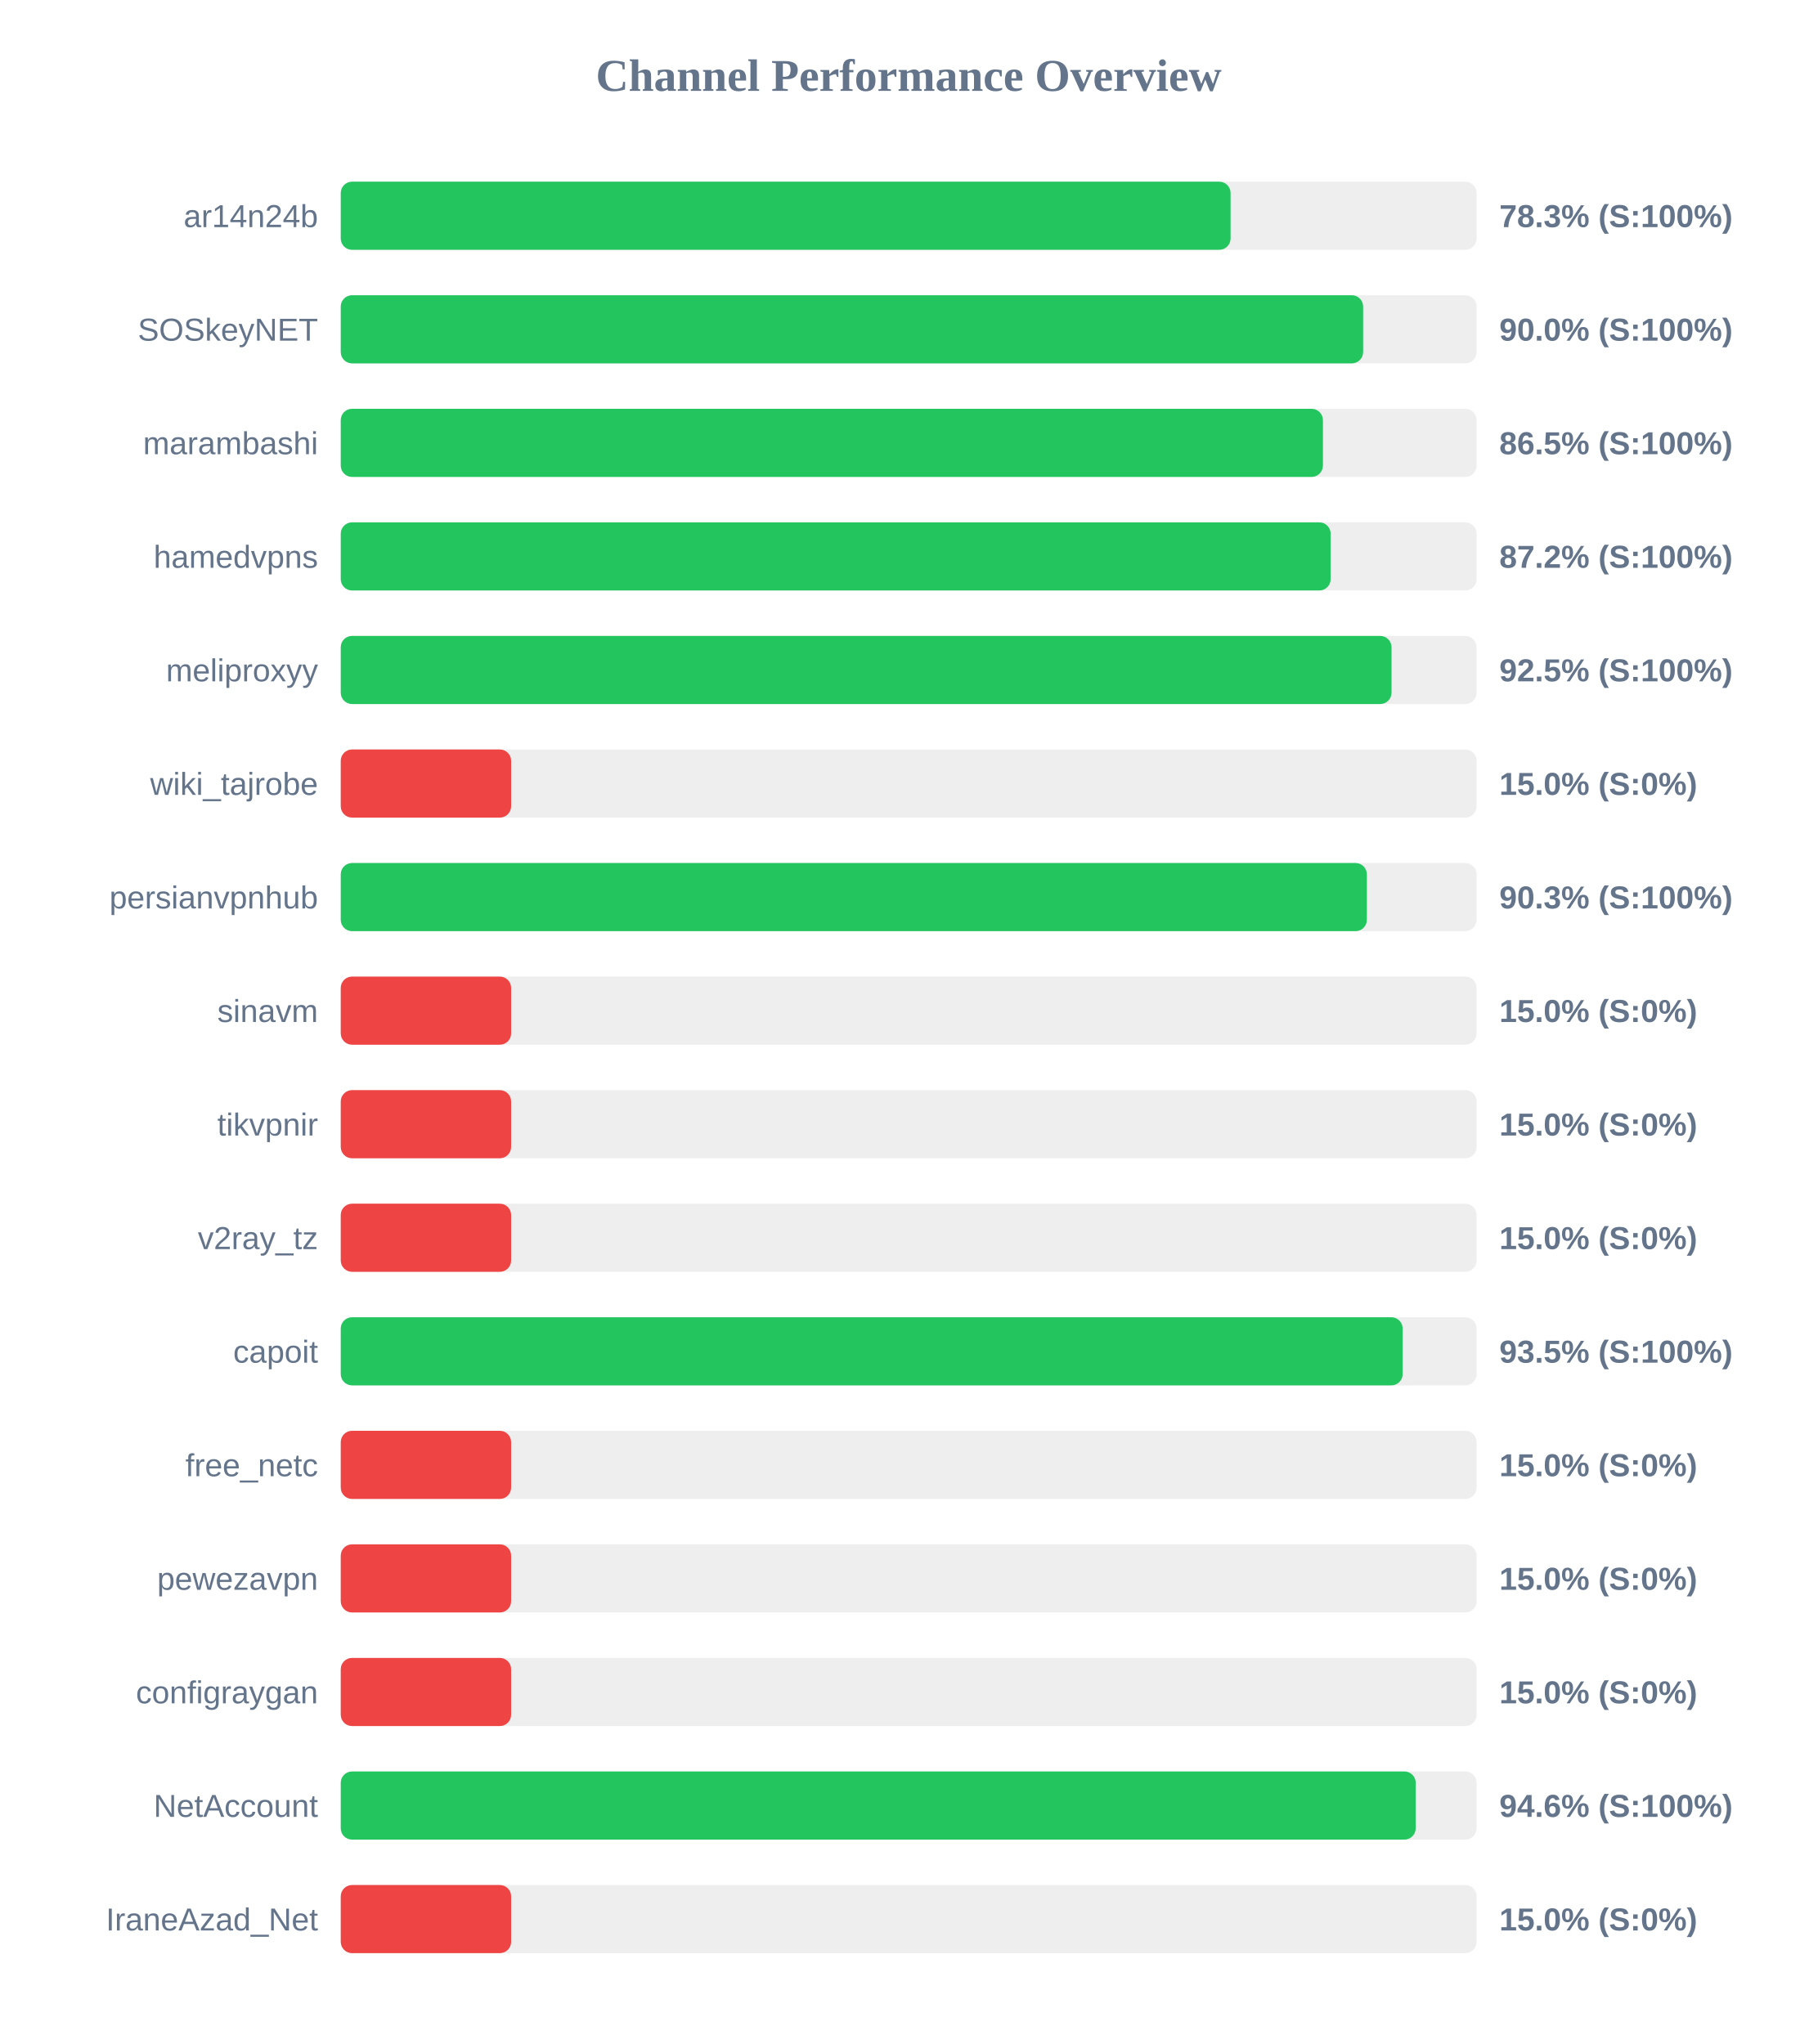
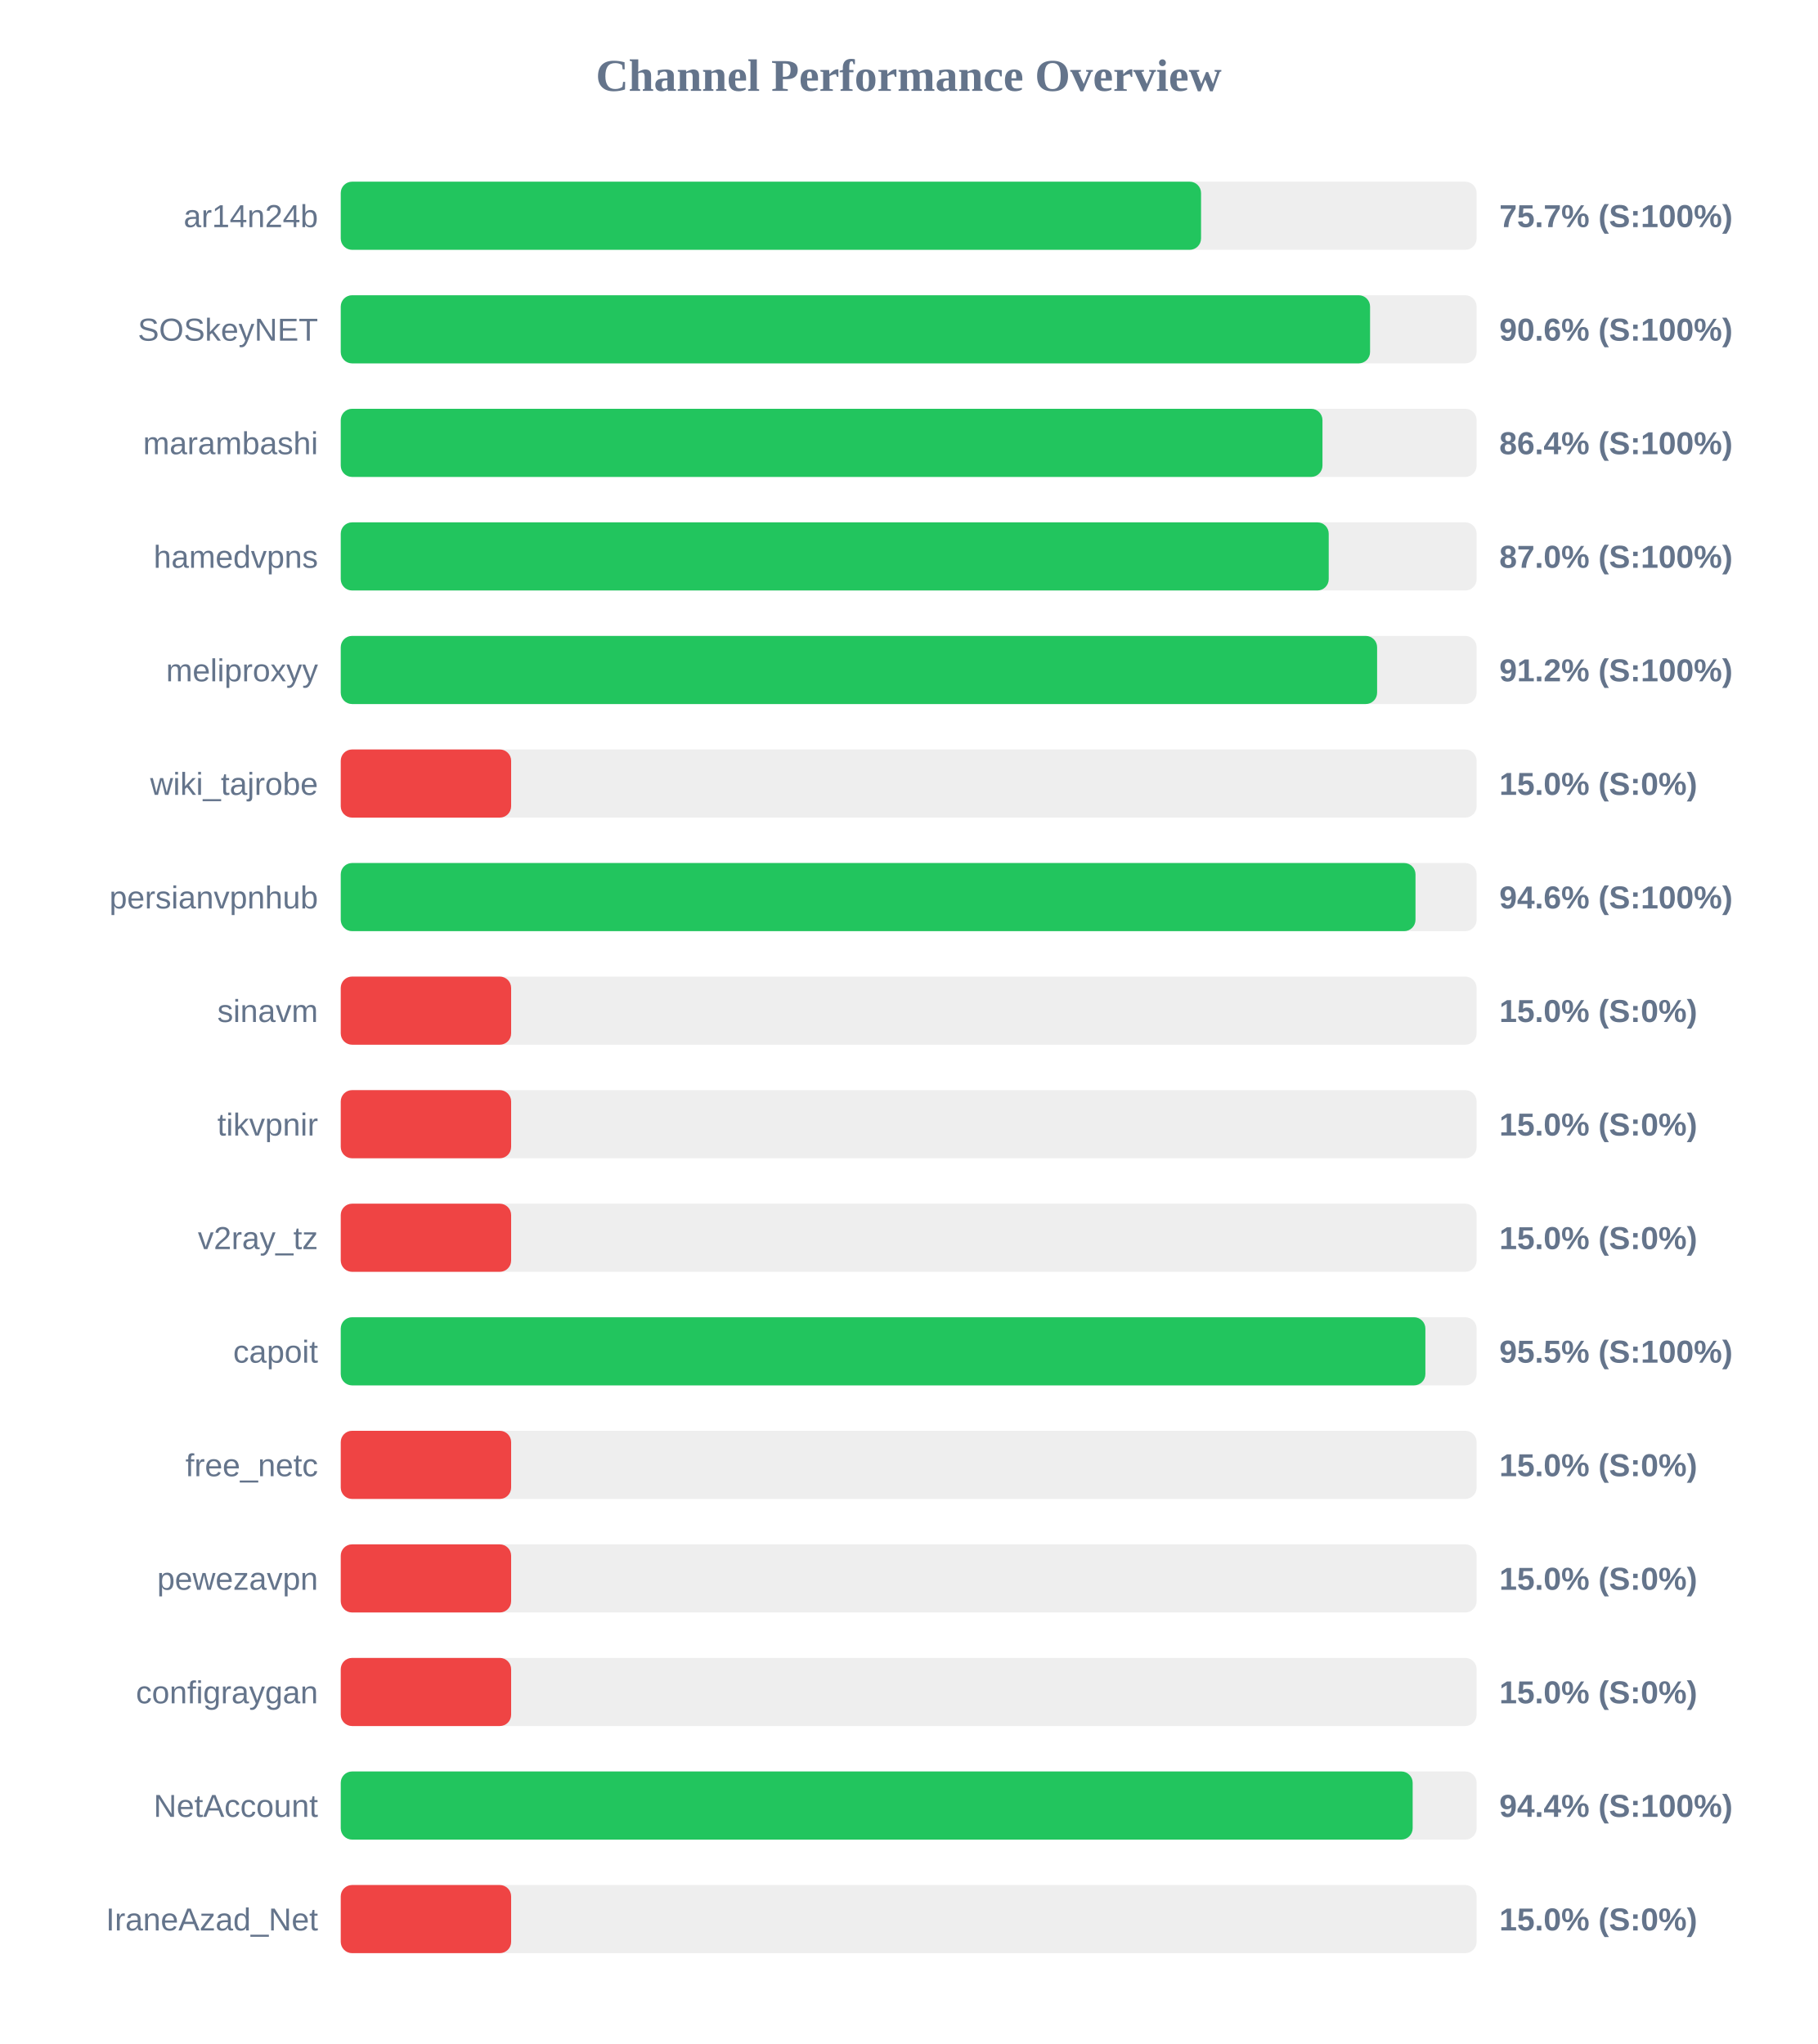
<svg xmlns="http://www.w3.org/2000/svg" width="800" height="900" version="1.1">
  <style>
        .row { font: 14px Arial; fill: #64748b; }
        .score { font: bold 14px Arial; fill: #64748b; }
    </style>
  <text x="400" y="40" text-anchor="middle" font-size="20px" font-weight="bold" fill="#64748b">Channel Performance Overview</text>
  <rect x="150" y="80" width="500" height="30" fill="#eee" rx="5" />
-   <rect x="150" y="80" width="391.7" height="30" fill="#22c55e" rx="5" />
+   <rect x="150" y="80" width="378.7" height="30" fill="#22c55e" rx="5" />
  <text x="140" y="100" text-anchor="end" class="row">ar14n24b</text>
-   <text x="660" y="100" text-anchor="start" class="score">78.3% (S:100%)</text>
+   <text x="660" y="100" text-anchor="start" class="score">75.7% (S:100%)</text>
  <rect x="150" y="130" width="500" height="30" fill="#eee" rx="5" />
-   <rect x="150" y="130" width="450.05" height="30" fill="#22c55e" rx="5" />
+   <rect x="150" y="130" width="453.1" height="30" fill="#22c55e" rx="5" />
  <text x="140" y="150" text-anchor="end" class="row">SOSkeyNET</text>
-   <text x="660" y="150" text-anchor="start" class="score">90.0% (S:100%)</text>
+   <text x="660" y="150" text-anchor="start" class="score">90.6% (S:100%)</text>
  <rect x="150" y="180" width="500" height="30" fill="#eee" rx="5" />
-   <rect x="150" y="180" width="432.35" height="30" fill="#22c55e" rx="5" />
+   <rect x="150" y="180" width="432.15" height="30" fill="#22c55e" rx="5" />
  <text x="140" y="200" text-anchor="end" class="row">marambashi</text>
-   <text x="660" y="200" text-anchor="start" class="score">86.5% (S:100%)</text>
+   <text x="660" y="200" text-anchor="start" class="score">86.4% (S:100%)</text>
  <rect x="150" y="230" width="500" height="30" fill="#eee" rx="5" />
-   <rect x="150" y="230" width="435.75" height="30" fill="#22c55e" rx="5" />
+   <rect x="150" y="230" width="434.9" height="30" fill="#22c55e" rx="5" />
  <text x="140" y="250" text-anchor="end" class="row">hamedvpns</text>
-   <text x="660" y="250" text-anchor="start" class="score">87.2% (S:100%)</text>
+   <text x="660" y="250" text-anchor="start" class="score">87.0% (S:100%)</text>
  <rect x="150" y="280" width="500" height="30" fill="#eee" rx="5" />
-   <rect x="150" y="280" width="462.55" height="30" fill="#22c55e" rx="5" />
+   <rect x="150" y="280" width="456.2" height="30" fill="#22c55e" rx="5" />
  <text x="140" y="300" text-anchor="end" class="row">meliproxyy</text>
-   <text x="660" y="300" text-anchor="start" class="score">92.5% (S:100%)</text>
+   <text x="660" y="300" text-anchor="start" class="score">91.2% (S:100%)</text>
  <rect x="150" y="330" width="500" height="30" fill="#eee" rx="5" />
  <rect x="150" y="330" width="75.0" height="30" fill="#ef4444" rx="5" />
  <text x="140" y="350" text-anchor="end" class="row">wiki_tajrobe</text>
  <text x="660" y="350" text-anchor="start" class="score">15.0% (S:0%)</text>
  <rect x="150" y="380" width="500" height="30" fill="#eee" rx="5" />
-   <rect x="150" y="380" width="451.7" height="30" fill="#22c55e" rx="5" />
+   <rect x="150" y="380" width="473.1" height="30" fill="#22c55e" rx="5" />
  <text x="140" y="400" text-anchor="end" class="row">persianvpnhub</text>
-   <text x="660" y="400" text-anchor="start" class="score">90.3% (S:100%)</text>
+   <text x="660" y="400" text-anchor="start" class="score">94.6% (S:100%)</text>
  <rect x="150" y="430" width="500" height="30" fill="#eee" rx="5" />
  <rect x="150" y="430" width="75.0" height="30" fill="#ef4444" rx="5" />
  <text x="140" y="450" text-anchor="end" class="row">sinavm</text>
  <text x="660" y="450" text-anchor="start" class="score">15.0% (S:0%)</text>
  <rect x="150" y="480" width="500" height="30" fill="#eee" rx="5" />
  <rect x="150" y="480" width="75.0" height="30" fill="#ef4444" rx="5" />
  <text x="140" y="500" text-anchor="end" class="row">tikvpnir</text>
  <text x="660" y="500" text-anchor="start" class="score">15.0% (S:0%)</text>
  <rect x="150" y="530" width="500" height="30" fill="#eee" rx="5" />
  <rect x="150" y="530" width="75.0" height="30" fill="#ef4444" rx="5" />
  <text x="140" y="550" text-anchor="end" class="row">v2ray_tz</text>
  <text x="660" y="550" text-anchor="start" class="score">15.0% (S:0%)</text>
  <rect x="150" y="580" width="500" height="30" fill="#eee" rx="5" />
-   <rect x="150" y="580" width="467.45" height="30" fill="#22c55e" rx="5" />
+   <rect x="150" y="580" width="477.45" height="30" fill="#22c55e" rx="5" />
  <text x="140" y="600" text-anchor="end" class="row">capoit</text>
-   <text x="660" y="600" text-anchor="start" class="score">93.5% (S:100%)</text>
+   <text x="660" y="600" text-anchor="start" class="score">95.5% (S:100%)</text>
  <rect x="150" y="630" width="500" height="30" fill="#eee" rx="5" />
  <rect x="150" y="630" width="75.0" height="30" fill="#ef4444" rx="5" />
  <text x="140" y="650" text-anchor="end" class="row">free_netc</text>
  <text x="660" y="650" text-anchor="start" class="score">15.0% (S:0%)</text>
  <rect x="150" y="680" width="500" height="30" fill="#eee" rx="5" />
  <rect x="150" y="680" width="75.0" height="30" fill="#ef4444" rx="5" />
  <text x="140" y="700" text-anchor="end" class="row">pewezavpn</text>
  <text x="660" y="700" text-anchor="start" class="score">15.0% (S:0%)</text>
  <rect x="150" y="730" width="500" height="30" fill="#eee" rx="5" />
  <rect x="150" y="730" width="75.0" height="30" fill="#ef4444" rx="5" />
  <text x="140" y="750" text-anchor="end" class="row">configraygan</text>
  <text x="660" y="750" text-anchor="start" class="score">15.0% (S:0%)</text>
  <rect x="150" y="780" width="500" height="30" fill="#eee" rx="5" />
-   <rect x="150" y="780" width="473.2" height="30" fill="#22c55e" rx="5" />
+   <rect x="150" y="780" width="471.85" height="30" fill="#22c55e" rx="5" />
  <text x="140" y="800" text-anchor="end" class="row">NetAccount</text>
-   <text x="660" y="800" text-anchor="start" class="score">94.6% (S:100%)</text>
+   <text x="660" y="800" text-anchor="start" class="score">94.4% (S:100%)</text>
  <rect x="150" y="830" width="500" height="30" fill="#eee" rx="5" />
  <rect x="150" y="830" width="75.0" height="30" fill="#ef4444" rx="5" />
  <text x="140" y="850" text-anchor="end" class="row">IraneAzad_Net</text>
  <text x="660" y="850" text-anchor="start" class="score">15.0% (S:0%)</text>
</svg>
